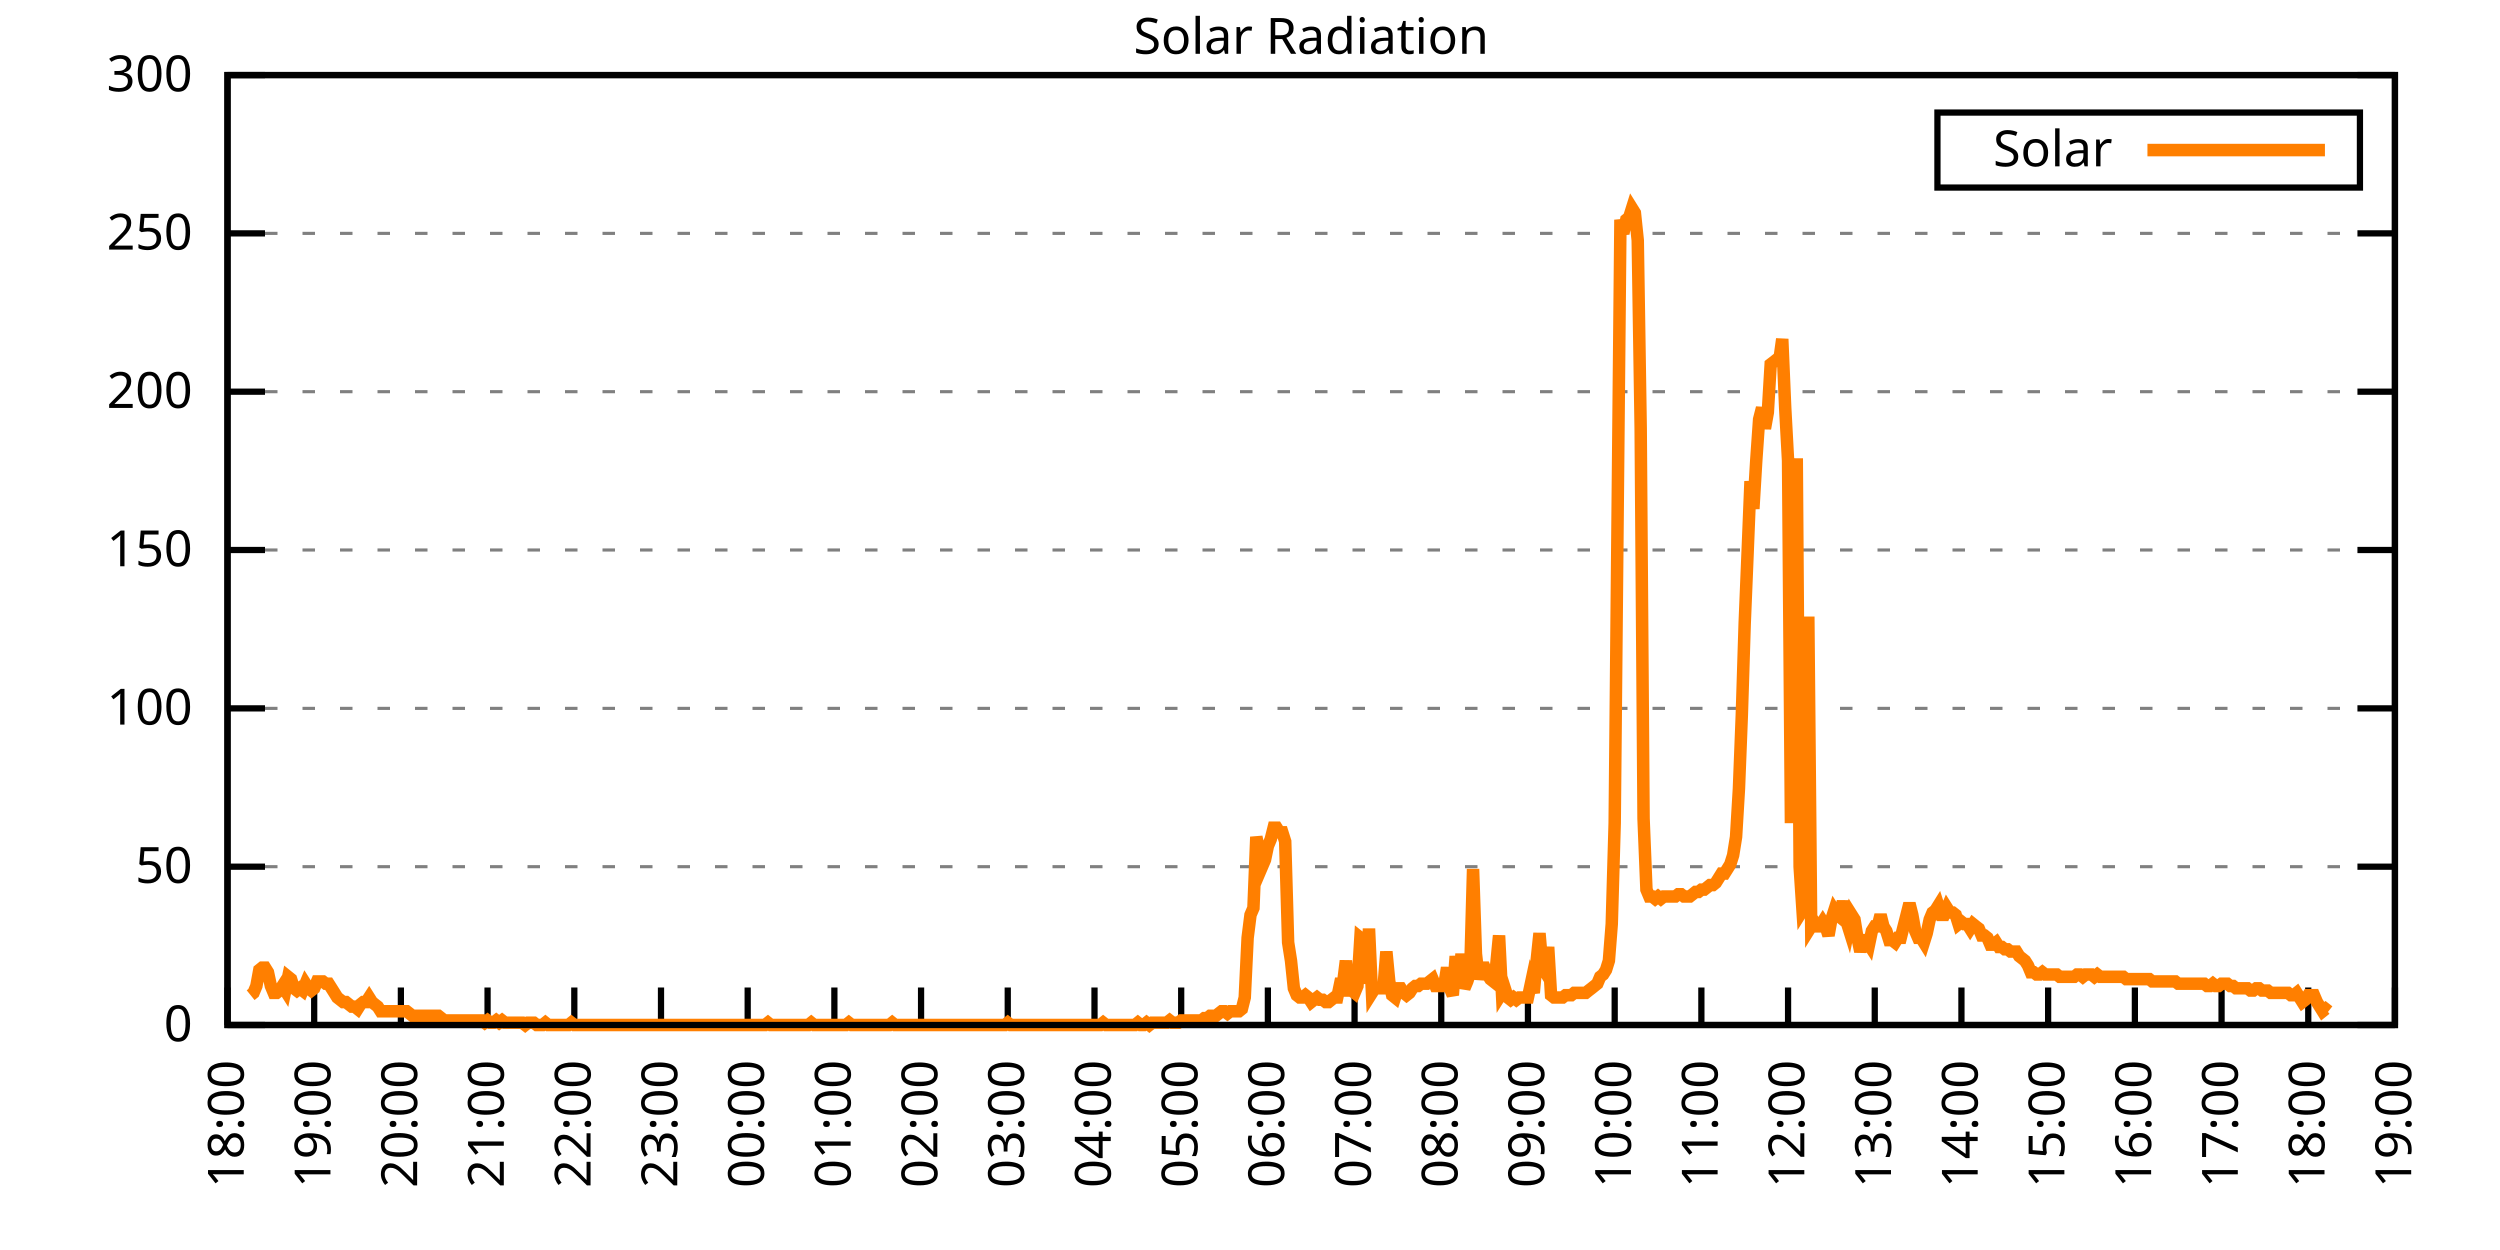
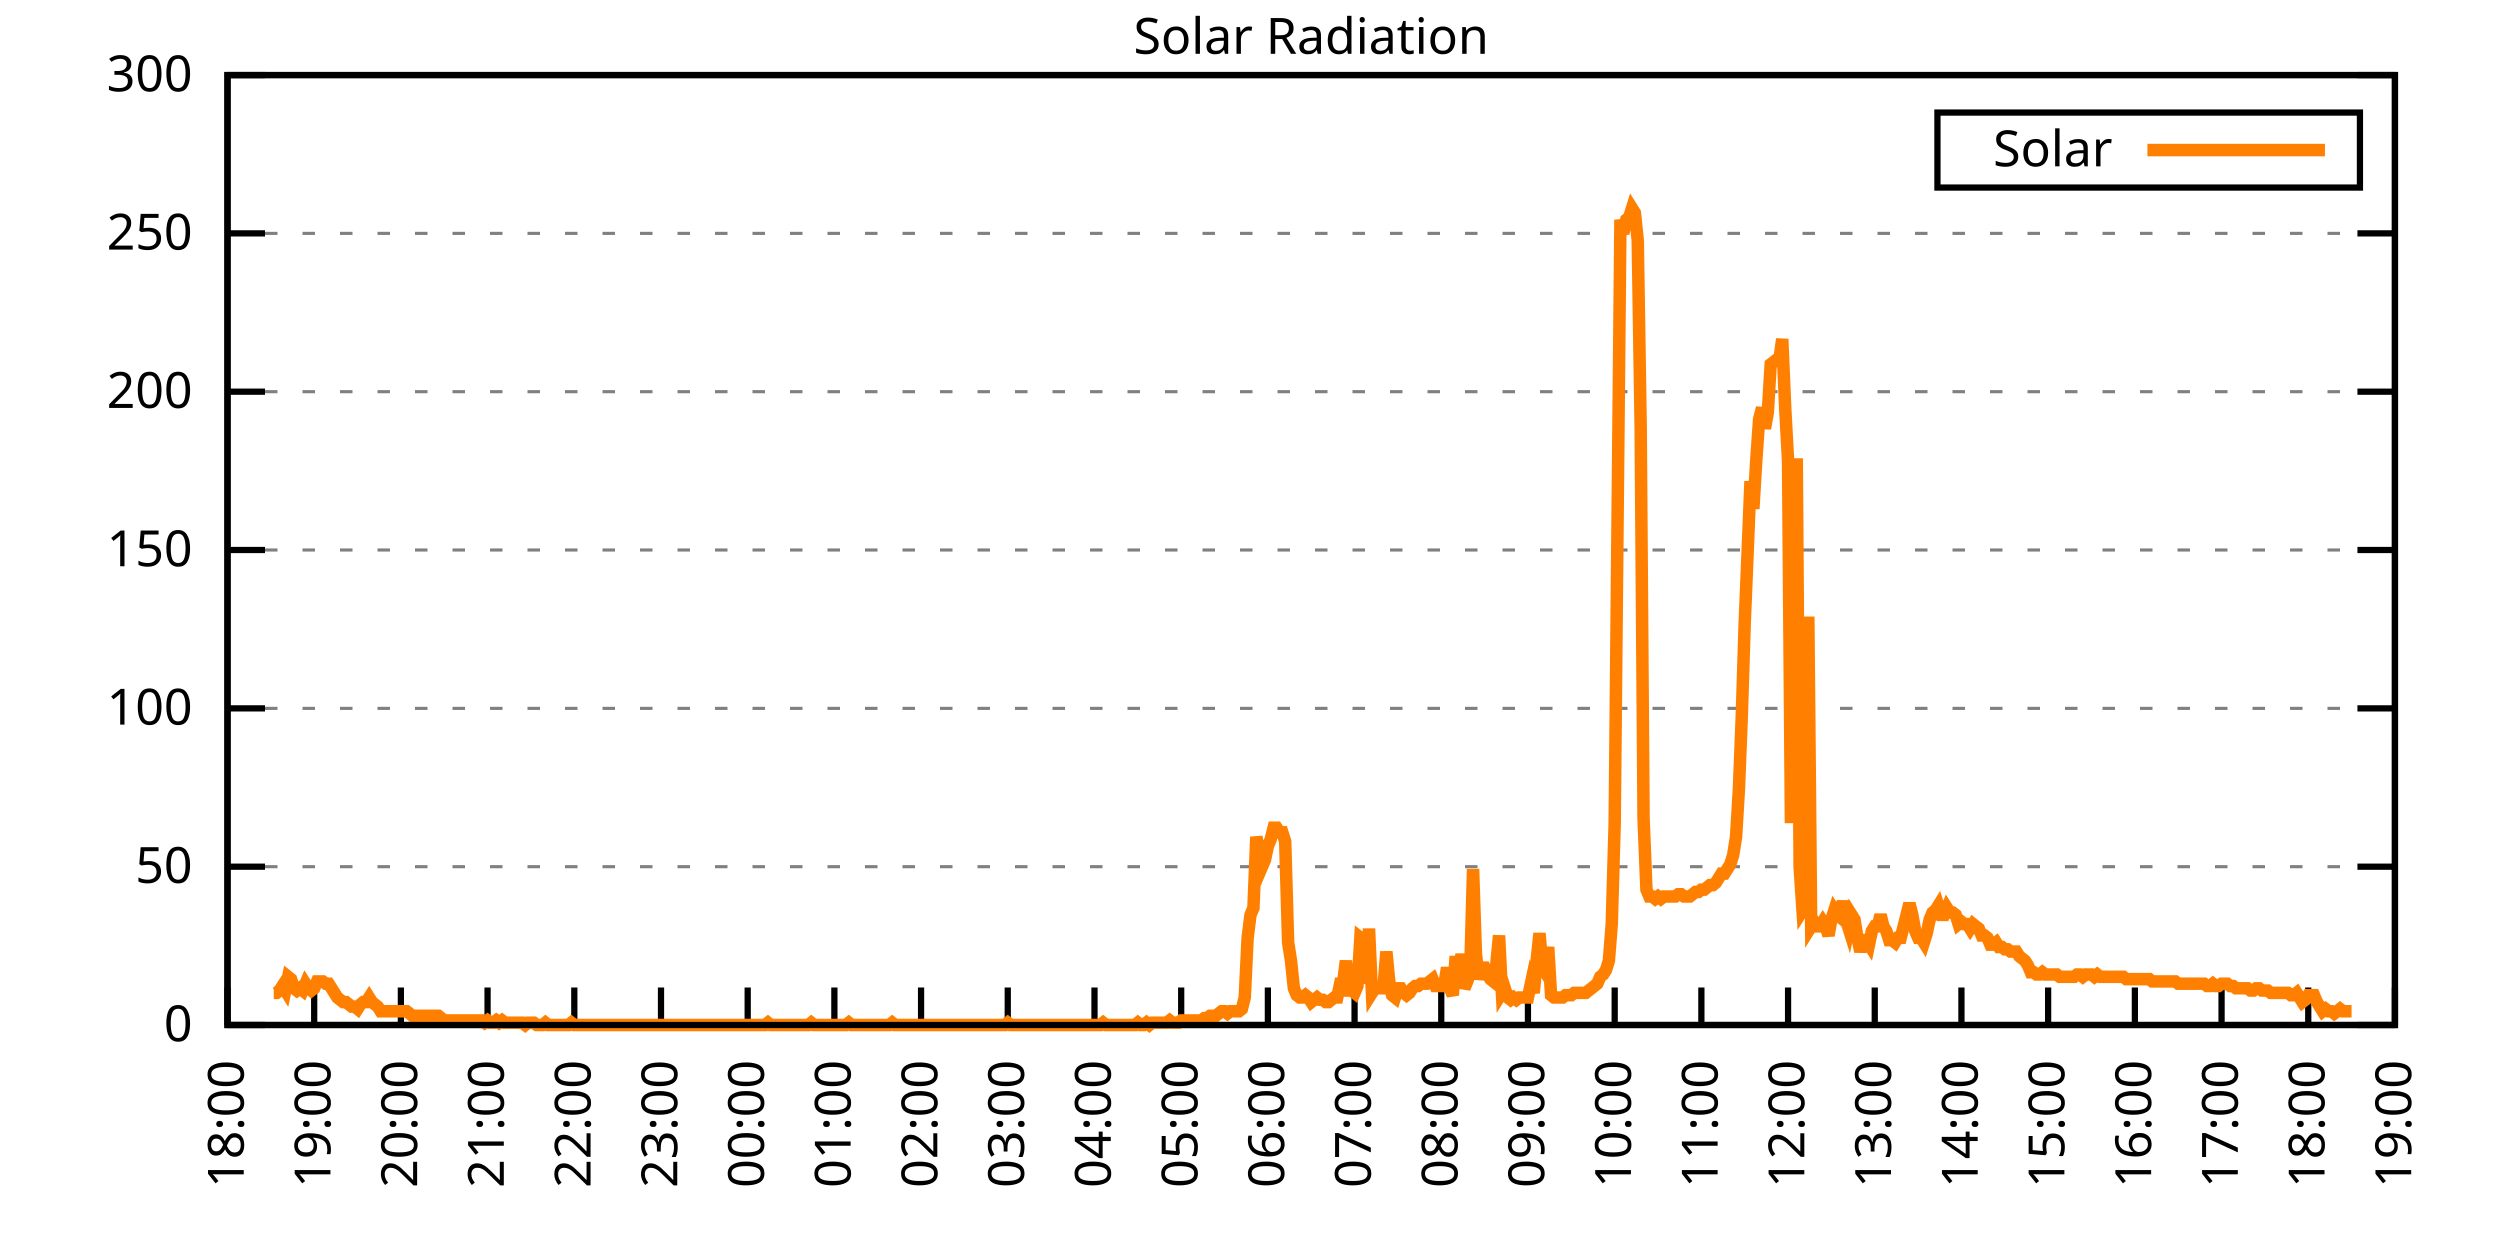
<svg xmlns="http://www.w3.org/2000/svg" xmlns:xlink="http://www.w3.org/1999/xlink" width="400" height="200" viewBox="0 0 400 200">
  <g id="gnuplot_canvas">
    <rect x="0" y="0" width="400" height="200" fill="none" />
    <defs>
      <circle id="gpDot" r="0.5" stroke-width="0.5" stroke="currentColor" />
      <path id="gpPt0" stroke-width="0.333" stroke="currentColor" d="M-1,0 h2 M0,-1 v2" />
      <path id="gpPt1" stroke-width="0.333" stroke="currentColor" d="M-1,-1 L1,1 M1,-1 L-1,1" />
      <path id="gpPt2" stroke-width="0.333" stroke="currentColor" d="M-1,0 L1,0 M0,-1 L0,1 M-1,-1 L1,1 M-1,1 L1,-1" />
      <rect id="gpPt3" stroke-width="0.333" stroke="currentColor" x="-1" y="-1" width="2" height="2" />
      <rect id="gpPt4" stroke-width="0.333" stroke="currentColor" fill="currentColor" x="-1" y="-1" width="2" height="2" />
      <circle id="gpPt5" stroke-width="0.333" stroke="currentColor" cx="0" cy="0" r="1" />
      <use xlink:href="#gpPt5" id="gpPt6" fill="currentColor" stroke="none" />
      <path id="gpPt7" stroke-width="0.333" stroke="currentColor" d="M0,-1.33 L-1.33,0.67 L1.33,0.67 z" />
      <use xlink:href="#gpPt7" id="gpPt8" fill="currentColor" stroke="none" />
      <use xlink:href="#gpPt7" id="gpPt9" stroke="currentColor" transform="rotate(180)" />
      <use xlink:href="#gpPt9" id="gpPt10" fill="currentColor" stroke="none" />
      <use xlink:href="#gpPt3" id="gpPt11" stroke="currentColor" transform="rotate(45)" />
      <use xlink:href="#gpPt11" id="gpPt12" fill="currentColor" stroke="none" />
      <path id="gpPt13" stroke-width="0.333" stroke="currentColor" d="M0,1.330 L1.265,0.411 L0.782,-1.067 L-0.782,-1.076 L-1.265,0.411 z" />
      <use xlink:href="#gpPt13" id="gpPt14" fill="currentColor" stroke="none" />
      <filter id="textbox" filterUnits="objectBoundingBox" x="0" y="0" height="1" width="1">
        <feFlood flood-color="white" flood-opacity="1" result="bgnd" />
        <feComposite in="SourceGraphic" in2="bgnd" operator="atop" />
      </filter>
      <filter id="greybox" filterUnits="objectBoundingBox" x="0" y="0" height="1" width="1">
        <feFlood flood-color="lightgrey" flood-opacity="1" result="grey" />
        <feComposite in="SourceGraphic" in2="grey" operator="atop" />
      </filter>
    </defs>
    <g fill="none" color="white" stroke="currentColor" stroke-width="1.00" stroke-linecap="butt" stroke-linejoin="miter">
</g>
    <g fill="none" color="black" stroke="currentColor" stroke-width="1.00" stroke-linecap="butt" stroke-linejoin="miter">
      <g stroke="none" shape-rendering="crispEdges">
        <polygon fill="rgb(255, 255, 255)" points="36.40,164.00 383.18,164.00 383.18,12.02 36.40,12.02 " />
      </g>
    </g>
    <g fill="none" color="black" stroke="currentColor" stroke-width="1.00" stroke-linecap="butt" stroke-linejoin="miter">
</g>
    <g fill="none" color="black" stroke="black" stroke-width="0.50" stroke-linecap="butt" stroke-linejoin="miter">
</g>
    <g fill="none" color="gray" stroke="currentColor" stroke-width="0.50" stroke-linecap="butt" stroke-linejoin="miter">
      <path stroke="gray" stroke-dasharray="2,4" class="gridline" d="M36.40,164.00 L383.19,164.00  " />
    </g>
    <g fill="none" color="gray" stroke="gray" stroke-width="1.00" stroke-linecap="butt" stroke-linejoin="miter">
</g>
    <g fill="none" color="black" stroke="currentColor" stroke-width="1.00" stroke-linecap="butt" stroke-linejoin="miter">
      <path stroke="black" d="M36.40,164.00 L42.40,164.00 M383.19,164.00 L377.19,164.00  " />
      <g transform="translate(30.80,166.60)" stroke="none" fill="black" font-family="Sans" font-size="8.00" text-anchor="end">
        <text>
          <tspan font-family="Sans"> 0</tspan>
        </text>
      </g>
    </g>
    <g fill="none" color="black" stroke="currentColor" stroke-width="1.00" stroke-linecap="butt" stroke-linejoin="miter">
</g>
    <g fill="none" color="black" stroke="black" stroke-width="0.50" stroke-linecap="butt" stroke-linejoin="miter">
</g>
    <g fill="none" color="gray" stroke="currentColor" stroke-width="0.50" stroke-linecap="butt" stroke-linejoin="miter">
      <path stroke="gray" stroke-dasharray="2,4" class="gridline" d="M36.40,138.67 L383.19,138.67  " />
    </g>
    <g fill="none" color="gray" stroke="gray" stroke-width="1.00" stroke-linecap="butt" stroke-linejoin="miter">
</g>
    <g fill="none" color="black" stroke="currentColor" stroke-width="1.00" stroke-linecap="butt" stroke-linejoin="miter">
      <path stroke="black" d="M36.40,138.67 L42.40,138.67 M383.19,138.67 L377.19,138.67  " />
      <g transform="translate(30.80,141.27)" stroke="none" fill="black" font-family="Sans" font-size="8.00" text-anchor="end">
        <text>
          <tspan font-family="Sans"> 50</tspan>
        </text>
      </g>
    </g>
    <g fill="none" color="black" stroke="currentColor" stroke-width="1.00" stroke-linecap="butt" stroke-linejoin="miter">
</g>
    <g fill="none" color="black" stroke="black" stroke-width="0.50" stroke-linecap="butt" stroke-linejoin="miter">
</g>
    <g fill="none" color="gray" stroke="currentColor" stroke-width="0.50" stroke-linecap="butt" stroke-linejoin="miter">
      <path stroke="gray" stroke-dasharray="2,4" class="gridline" d="M36.40,113.34 L383.19,113.34  " />
    </g>
    <g fill="none" color="gray" stroke="gray" stroke-width="1.00" stroke-linecap="butt" stroke-linejoin="miter">
</g>
    <g fill="none" color="black" stroke="currentColor" stroke-width="1.00" stroke-linecap="butt" stroke-linejoin="miter">
      <path stroke="black" d="M36.40,113.34 L42.40,113.34 M383.19,113.34 L377.19,113.34  " />
      <g transform="translate(30.80,115.94)" stroke="none" fill="black" font-family="Sans" font-size="8.00" text-anchor="end">
        <text>
          <tspan font-family="Sans"> 100</tspan>
        </text>
      </g>
    </g>
    <g fill="none" color="black" stroke="currentColor" stroke-width="1.00" stroke-linecap="butt" stroke-linejoin="miter">
</g>
    <g fill="none" color="black" stroke="black" stroke-width="0.50" stroke-linecap="butt" stroke-linejoin="miter">
</g>
    <g fill="none" color="gray" stroke="currentColor" stroke-width="0.50" stroke-linecap="butt" stroke-linejoin="miter">
      <path stroke="gray" stroke-dasharray="2,4" class="gridline" d="M36.40,88.00 L383.19,88.00  " />
    </g>
    <g fill="none" color="gray" stroke="gray" stroke-width="1.00" stroke-linecap="butt" stroke-linejoin="miter">
</g>
    <g fill="none" color="black" stroke="currentColor" stroke-width="1.00" stroke-linecap="butt" stroke-linejoin="miter">
      <path stroke="black" d="M36.40,88.00 L42.40,88.00 M383.19,88.00 L377.19,88.00  " />
      <g transform="translate(30.80,90.60)" stroke="none" fill="black" font-family="Sans" font-size="8.00" text-anchor="end">
        <text>
          <tspan font-family="Sans"> 150</tspan>
        </text>
      </g>
    </g>
    <g fill="none" color="black" stroke="currentColor" stroke-width="1.00" stroke-linecap="butt" stroke-linejoin="miter">
</g>
    <g fill="none" color="black" stroke="black" stroke-width="0.50" stroke-linecap="butt" stroke-linejoin="miter">
</g>
    <g fill="none" color="gray" stroke="currentColor" stroke-width="0.50" stroke-linecap="butt" stroke-linejoin="miter">
      <path stroke="gray" stroke-dasharray="2,4" class="gridline" d="M36.40,62.67 L383.19,62.67  " />
    </g>
    <g fill="none" color="gray" stroke="gray" stroke-width="1.00" stroke-linecap="butt" stroke-linejoin="miter">
</g>
    <g fill="none" color="black" stroke="currentColor" stroke-width="1.00" stroke-linecap="butt" stroke-linejoin="miter">
      <path stroke="black" d="M36.40,62.67 L42.40,62.67 M383.19,62.67 L377.19,62.67  " />
      <g transform="translate(30.80,65.27)" stroke="none" fill="black" font-family="Sans" font-size="8.00" text-anchor="end">
        <text>
          <tspan font-family="Sans"> 200</tspan>
        </text>
      </g>
    </g>
    <g fill="none" color="black" stroke="currentColor" stroke-width="1.00" stroke-linecap="butt" stroke-linejoin="miter">
</g>
    <g fill="none" color="black" stroke="black" stroke-width="0.50" stroke-linecap="butt" stroke-linejoin="miter">
</g>
    <g fill="none" color="gray" stroke="currentColor" stroke-width="0.50" stroke-linecap="butt" stroke-linejoin="miter">
      <path stroke="gray" stroke-dasharray="2,4" class="gridline" d="M36.40,37.34 L383.19,37.34  " />
    </g>
    <g fill="none" color="gray" stroke="gray" stroke-width="1.00" stroke-linecap="butt" stroke-linejoin="miter">
</g>
    <g fill="none" color="black" stroke="currentColor" stroke-width="1.00" stroke-linecap="butt" stroke-linejoin="miter">
      <path stroke="black" d="M36.40,37.34 L42.40,37.34 M383.19,37.34 L377.19,37.34  " />
      <g transform="translate(30.80,39.94)" stroke="none" fill="black" font-family="Sans" font-size="8.00" text-anchor="end">
        <text>
          <tspan font-family="Sans"> 250</tspan>
        </text>
      </g>
    </g>
    <g fill="none" color="black" stroke="currentColor" stroke-width="1.00" stroke-linecap="butt" stroke-linejoin="miter">
</g>
    <g fill="none" color="black" stroke="black" stroke-width="0.50" stroke-linecap="butt" stroke-linejoin="miter">
</g>
    <g fill="none" color="gray" stroke="currentColor" stroke-width="0.50" stroke-linecap="butt" stroke-linejoin="miter">
      <path stroke="gray" stroke-dasharray="2,4" class="gridline" d="M36.40,12.01 L383.19,12.01  " />
    </g>
    <g fill="none" color="gray" stroke="gray" stroke-width="1.00" stroke-linecap="butt" stroke-linejoin="miter">
</g>
    <g fill="none" color="black" stroke="currentColor" stroke-width="1.00" stroke-linecap="butt" stroke-linejoin="miter">
      <path stroke="black" d="M36.40,12.01 L42.40,12.01 M383.19,12.01 L377.19,12.01  " />
      <g transform="translate(30.80,14.61)" stroke="none" fill="black" font-family="Sans" font-size="8.00" text-anchor="end">
        <text>
          <tspan font-family="Sans"> 300</tspan>
        </text>
      </g>
    </g>
    <g fill="none" color="black" stroke="currentColor" stroke-width="1.00" stroke-linecap="butt" stroke-linejoin="miter">
      <path stroke="black" d="M36.40,164.00 L36.40,158.00  " />
      <g transform="translate(39.00,169.60) rotate(270.00)" stroke="none" fill="black" font-family="Sans" font-size="8.00" text-anchor="end">
        <text>
          <tspan font-family="Sans">18:00</tspan>
        </text>
      </g>
    </g>
    <g fill="none" color="black" stroke="currentColor" stroke-width="1.00" stroke-linecap="butt" stroke-linejoin="miter">
      <path stroke="black" d="M50.27,164.00 L50.27,158.00  " />
      <g transform="translate(52.87,169.60) rotate(270.00)" stroke="none" fill="black" font-family="Sans" font-size="8.00" text-anchor="end">
        <text>
          <tspan font-family="Sans">19:00</tspan>
        </text>
      </g>
    </g>
    <g fill="none" color="black" stroke="currentColor" stroke-width="1.00" stroke-linecap="butt" stroke-linejoin="miter">
      <path stroke="black" d="M64.14,164.00 L64.14,158.00  " />
      <g transform="translate(66.74,169.60) rotate(270.00)" stroke="none" fill="black" font-family="Sans" font-size="8.00" text-anchor="end">
        <text>
          <tspan font-family="Sans">20:00</tspan>
        </text>
      </g>
    </g>
    <g fill="none" color="black" stroke="currentColor" stroke-width="1.00" stroke-linecap="butt" stroke-linejoin="miter">
      <path stroke="black" d="M78.01,164.00 L78.01,158.00  " />
      <g transform="translate(80.61,169.60) rotate(270.00)" stroke="none" fill="black" font-family="Sans" font-size="8.00" text-anchor="end">
        <text>
          <tspan font-family="Sans">21:00</tspan>
        </text>
      </g>
    </g>
    <g fill="none" color="black" stroke="currentColor" stroke-width="1.00" stroke-linecap="butt" stroke-linejoin="miter">
      <path stroke="black" d="M91.89,164.00 L91.89,158.00  " />
      <g transform="translate(94.49,169.60) rotate(270.00)" stroke="none" fill="black" font-family="Sans" font-size="8.00" text-anchor="end">
        <text>
          <tspan font-family="Sans">22:00</tspan>
        </text>
      </g>
    </g>
    <g fill="none" color="black" stroke="currentColor" stroke-width="1.00" stroke-linecap="butt" stroke-linejoin="miter">
      <path stroke="black" d="M105.76,164.00 L105.76,158.00  " />
      <g transform="translate(108.36,169.60) rotate(270.00)" stroke="none" fill="black" font-family="Sans" font-size="8.00" text-anchor="end">
        <text>
          <tspan font-family="Sans">23:00</tspan>
        </text>
      </g>
    </g>
    <g fill="none" color="black" stroke="currentColor" stroke-width="1.00" stroke-linecap="butt" stroke-linejoin="miter">
      <path stroke="black" d="M119.63,164.00 L119.63,158.00  " />
      <g transform="translate(122.23,169.60) rotate(270.00)" stroke="none" fill="black" font-family="Sans" font-size="8.00" text-anchor="end">
        <text>
          <tspan font-family="Sans">00:00</tspan>
        </text>
      </g>
    </g>
    <g fill="none" color="black" stroke="currentColor" stroke-width="1.00" stroke-linecap="butt" stroke-linejoin="miter">
      <path stroke="black" d="M133.50,164.00 L133.50,158.00  " />
      <g transform="translate(136.10,169.60) rotate(270.00)" stroke="none" fill="black" font-family="Sans" font-size="8.00" text-anchor="end">
        <text>
          <tspan font-family="Sans">01:00</tspan>
        </text>
      </g>
    </g>
    <g fill="none" color="black" stroke="currentColor" stroke-width="1.00" stroke-linecap="butt" stroke-linejoin="miter">
      <path stroke="black" d="M147.37,164.00 L147.37,158.00  " />
      <g transform="translate(149.97,169.60) rotate(270.00)" stroke="none" fill="black" font-family="Sans" font-size="8.00" text-anchor="end">
        <text>
          <tspan font-family="Sans">02:00</tspan>
        </text>
      </g>
    </g>
    <g fill="none" color="black" stroke="currentColor" stroke-width="1.00" stroke-linecap="butt" stroke-linejoin="miter">
      <path stroke="black" d="M161.24,164.00 L161.24,158.00  " />
      <g transform="translate(163.84,169.60) rotate(270.00)" stroke="none" fill="black" font-family="Sans" font-size="8.00" text-anchor="end">
        <text>
          <tspan font-family="Sans">03:00</tspan>
        </text>
      </g>
    </g>
    <g fill="none" color="black" stroke="currentColor" stroke-width="1.00" stroke-linecap="butt" stroke-linejoin="miter">
      <path stroke="black" d="M175.12,164.00 L175.12,158.00  " />
      <g transform="translate(177.72,169.60) rotate(270.00)" stroke="none" fill="black" font-family="Sans" font-size="8.00" text-anchor="end">
        <text>
          <tspan font-family="Sans">04:00</tspan>
        </text>
      </g>
    </g>
    <g fill="none" color="black" stroke="currentColor" stroke-width="1.00" stroke-linecap="butt" stroke-linejoin="miter">
      <path stroke="black" d="M188.99,164.00 L188.99,158.00  " />
      <g transform="translate(191.59,169.60) rotate(270.00)" stroke="none" fill="black" font-family="Sans" font-size="8.00" text-anchor="end">
        <text>
          <tspan font-family="Sans">05:00</tspan>
        </text>
      </g>
    </g>
    <g fill="none" color="black" stroke="currentColor" stroke-width="1.00" stroke-linecap="butt" stroke-linejoin="miter">
      <path stroke="black" d="M202.86,164.00 L202.86,158.00  " />
      <g transform="translate(205.46,169.60) rotate(270.00)" stroke="none" fill="black" font-family="Sans" font-size="8.00" text-anchor="end">
        <text>
          <tspan font-family="Sans">06:00</tspan>
        </text>
      </g>
    </g>
    <g fill="none" color="black" stroke="currentColor" stroke-width="1.00" stroke-linecap="butt" stroke-linejoin="miter">
      <path stroke="black" d="M216.73,164.00 L216.73,158.00  " />
      <g transform="translate(219.33,169.60) rotate(270.00)" stroke="none" fill="black" font-family="Sans" font-size="8.00" text-anchor="end">
        <text>
          <tspan font-family="Sans">07:00</tspan>
        </text>
      </g>
    </g>
    <g fill="none" color="black" stroke="currentColor" stroke-width="1.00" stroke-linecap="butt" stroke-linejoin="miter">
      <path stroke="black" d="M230.60,164.00 L230.60,158.00  " />
      <g transform="translate(233.20,169.60) rotate(270.00)" stroke="none" fill="black" font-family="Sans" font-size="8.00" text-anchor="end">
        <text>
          <tspan font-family="Sans">08:00</tspan>
        </text>
      </g>
    </g>
    <g fill="none" color="black" stroke="currentColor" stroke-width="1.00" stroke-linecap="butt" stroke-linejoin="miter">
      <path stroke="black" d="M244.47,164.00 L244.47,158.00  " />
      <g transform="translate(247.07,169.60) rotate(270.00)" stroke="none" fill="black" font-family="Sans" font-size="8.00" text-anchor="end">
        <text>
          <tspan font-family="Sans">09:00</tspan>
        </text>
      </g>
    </g>
    <g fill="none" color="black" stroke="currentColor" stroke-width="1.00" stroke-linecap="butt" stroke-linejoin="miter">
      <path stroke="black" d="M258.35,164.00 L258.35,158.00  " />
      <g transform="translate(260.95,169.60) rotate(270.00)" stroke="none" fill="black" font-family="Sans" font-size="8.00" text-anchor="end">
        <text>
          <tspan font-family="Sans">10:00</tspan>
        </text>
      </g>
    </g>
    <g fill="none" color="black" stroke="currentColor" stroke-width="1.00" stroke-linecap="butt" stroke-linejoin="miter">
      <path stroke="black" d="M272.22,164.00 L272.22,158.00  " />
      <g transform="translate(274.82,169.60) rotate(270.00)" stroke="none" fill="black" font-family="Sans" font-size="8.00" text-anchor="end">
        <text>
          <tspan font-family="Sans">11:00</tspan>
        </text>
      </g>
    </g>
    <g fill="none" color="black" stroke="currentColor" stroke-width="1.00" stroke-linecap="butt" stroke-linejoin="miter">
      <path stroke="black" d="M286.09,164.00 L286.09,158.00  " />
      <g transform="translate(288.69,169.60) rotate(270.00)" stroke="none" fill="black" font-family="Sans" font-size="8.00" text-anchor="end">
        <text>
          <tspan font-family="Sans">12:00</tspan>
        </text>
      </g>
    </g>
    <g fill="none" color="black" stroke="currentColor" stroke-width="1.00" stroke-linecap="butt" stroke-linejoin="miter">
      <path stroke="black" d="M299.96,164.00 L299.96,158.00  " />
      <g transform="translate(302.56,169.60) rotate(270.00)" stroke="none" fill="black" font-family="Sans" font-size="8.00" text-anchor="end">
        <text>
          <tspan font-family="Sans">13:00</tspan>
        </text>
      </g>
    </g>
    <g fill="none" color="black" stroke="currentColor" stroke-width="1.00" stroke-linecap="butt" stroke-linejoin="miter">
      <path stroke="black" d="M313.83,164.00 L313.83,158.00  " />
      <g transform="translate(316.43,169.60) rotate(270.00)" stroke="none" fill="black" font-family="Sans" font-size="8.00" text-anchor="end">
        <text>
          <tspan font-family="Sans">14:00</tspan>
        </text>
      </g>
    </g>
    <g fill="none" color="black" stroke="currentColor" stroke-width="1.00" stroke-linecap="butt" stroke-linejoin="miter">
      <path stroke="black" d="M327.70,164.00 L327.70,158.00  " />
      <g transform="translate(330.30,169.60) rotate(270.00)" stroke="none" fill="black" font-family="Sans" font-size="8.00" text-anchor="end">
        <text>
          <tspan font-family="Sans">15:00</tspan>
        </text>
      </g>
    </g>
    <g fill="none" color="black" stroke="currentColor" stroke-width="1.00" stroke-linecap="butt" stroke-linejoin="miter">
      <path stroke="black" d="M341.58,164.00 L341.58,158.00  " />
      <g transform="translate(344.18,169.60) rotate(270.00)" stroke="none" fill="black" font-family="Sans" font-size="8.00" text-anchor="end">
        <text>
          <tspan font-family="Sans">16:00</tspan>
        </text>
      </g>
    </g>
    <g fill="none" color="black" stroke="currentColor" stroke-width="1.00" stroke-linecap="butt" stroke-linejoin="miter">
      <path stroke="black" d="M355.45,164.00 L355.45,158.00  " />
      <g transform="translate(358.05,169.60) rotate(270.00)" stroke="none" fill="black" font-family="Sans" font-size="8.00" text-anchor="end">
        <text>
          <tspan font-family="Sans">17:00</tspan>
        </text>
      </g>
    </g>
    <g fill="none" color="black" stroke="currentColor" stroke-width="1.00" stroke-linecap="butt" stroke-linejoin="miter">
      <path stroke="black" d="M369.32,164.00 L369.32,158.00  " />
      <g transform="translate(371.92,169.60) rotate(270.00)" stroke="none" fill="black" font-family="Sans" font-size="8.00" text-anchor="end">
        <text>
          <tspan font-family="Sans">18:00</tspan>
        </text>
      </g>
    </g>
    <g fill="none" color="black" stroke="currentColor" stroke-width="1.00" stroke-linecap="butt" stroke-linejoin="miter">
      <path stroke="black" d="M383.19,164.00 L383.19,158.00  " />
      <g transform="translate(385.79,169.60) rotate(270.00)" stroke="none" fill="black" font-family="Sans" font-size="8.00" text-anchor="end">
        <text>
          <tspan font-family="Sans">19:00</tspan>
        </text>
      </g>
    </g>
    <g fill="none" color="black" stroke="currentColor" stroke-width="1.00" stroke-linecap="butt" stroke-linejoin="miter">
</g>
    <g fill="none" color="black" stroke="currentColor" stroke-width="1.00" stroke-linecap="butt" stroke-linejoin="miter">
      <path stroke="black" d="M36.40,12.01 L36.40,164.00 L383.19,164.00 L383.19,12.01 L36.40,12.01 Z  " />
    </g>
    <g fill="none" color="black" stroke="currentColor" stroke-width="1.00" stroke-linecap="butt" stroke-linejoin="miter">
</g>
    <g fill="none" color="black" stroke="currentColor" stroke-width="1.00" stroke-linecap="butt" stroke-linejoin="miter">
      <path stroke="black" d="M309.99,30.01 L309.99,18.01 L377.59,18.01 L377.59,30.01 L309.99,30.01 Z  " />
    </g>
    <g id="Solar_Radiation_plot_1">
      <g fill="none" color="white" stroke="black" stroke-width="2.00" stroke-linecap="butt" stroke-linejoin="miter">
</g>
      <g fill="none" color="black" stroke="currentColor" stroke-width="2.00" stroke-linecap="butt" stroke-linejoin="miter">
        <g transform="translate(337.99,26.61)" stroke="none" fill="black" font-family="Sans" font-size="8.00" text-anchor="end">
          <text>
            <tspan font-family="Sans">Solar</tspan>
          </text>
        </g>
      </g>
      <g fill="none" color="black" stroke="currentColor" stroke-width="2.00" stroke-linecap="butt" stroke-linejoin="miter">
-         <path stroke="rgb(255, 127,   0)" d="M343.59,24.01 L371.99,24.01 M40.10,159.23 L40.56,158.86 L41.02,157.76 L41.49,155.19 L41.95,154.82 L42.41,154.82   L42.87,155.56 L43.34,157.76 L43.80,158.86 L44.26,158.86 L44.72,158.49 L45.19,157.76 L45.65,158.49 L46.11,156.29   L46.57,156.66 L47.03,158.13 L47.50,158.49 L47.96,158.13 L48.42,158.49 L48.88,157.39 L49.35,158.13 L49.81,158.49   L50.27,158.13 L50.73,157.03 L51.20,157.03 L51.66,157.03 L52.12,157.39 L52.58,157.39 L53.05,158.13 L53.51,158.86   L53.97,159.60 L54.43,159.96 L54.90,160.33 L55.36,160.33 L55.82,160.70 L56.28,161.06 L56.75,161.06 L57.21,161.43   L57.67,160.70 L58.13,160.33 L58.59,160.33 L59.06,159.60 L59.52,160.33 L59.98,160.70 L60.44,161.06 L60.91,161.80   L61.37,161.80 L61.83,161.80 L62.29,161.80 L62.76,161.80 L63.22,161.80 L63.68,161.80 L64.14,161.80 L64.61,161.80   L65.07,161.80 L65.53,162.16 L65.99,162.53 L66.46,162.53 L66.92,162.53 L67.38,162.53 L67.84,162.53 L68.30,162.53   L68.77,162.53 L69.23,162.53 L69.69,162.53 L70.15,162.53 L70.62,162.90 L71.08,163.27 L71.54,163.27 L72.00,163.27   L72.47,163.27 L72.93,163.27 L73.39,163.27 L73.85,163.27 L74.32,163.27 L74.78,163.27 L75.24,163.27 L75.70,163.27   L76.17,163.27 L76.63,163.27 L77.09,163.27 L77.55,163.63 L78.01,163.27 L78.48,163.63 L78.94,163.63 L79.40,163.27   L79.86,163.63 L80.33,163.27 L80.79,163.63 L81.25,163.63 L81.71,163.63 L82.18,163.63 L82.64,163.63 L83.10,163.63   L83.56,163.63 L84.03,164.00 L84.49,163.63 L84.95,163.63 L85.41,163.63 L85.88,164.00 L86.34,164.00 L86.80,164.00   L87.26,163.63 L87.72,164.00 L88.19,164.00 L88.65,164.00 L89.11,164.00 L89.57,164.00 L90.04,164.00 L90.50,164.00   L90.96,164.00 L91.42,163.63 L91.89,164.00 L92.35,164.00 L92.81,164.00 L93.27,164.00 L93.74,164.00 L94.20,164.00   L94.66,164.00 L95.12,164.00 L95.59,164.00 L96.05,164.00 L96.51,164.00 L96.97,164.00 L97.44,164.00 L97.90,164.00   L98.36,164.00 L98.82,164.00 L99.28,164.00 L99.75,164.00 L100.21,164.00 L100.67,164.00 L101.13,164.00 L101.60,164.00   L102.06,164.00 L102.52,164.00 L102.98,164.00 L103.45,164.00 L103.91,164.00 L104.37,164.00 L104.83,164.00 L105.30,164.00   L105.76,164.00 L106.22,164.00 L106.68,164.00 L107.15,164.00 L107.61,164.00 L108.07,164.00 L108.53,164.00 L108.99,164.00   L109.46,164.00 L109.92,164.00 L110.38,164.00 L110.84,164.00 L111.31,164.00 L111.77,164.00 L112.23,164.00 L112.69,164.00   L113.16,164.00 L113.62,164.00 L114.08,164.00 L114.54,164.00 L115.01,164.00 L115.47,164.00 L115.93,164.00 L116.39,164.00   L116.86,164.00 L117.32,164.00 L117.78,164.00 L118.24,164.00 L118.70,164.00 L119.17,164.00 L119.63,164.00 L120.09,164.00   L120.55,164.00 L121.02,164.00 L121.48,164.00 L121.94,164.00 L122.40,164.00 L122.87,163.63 L123.33,164.00 L123.79,164.00   L124.25,164.00 L124.72,164.00 L125.18,164.00 L125.64,164.00 L126.10,164.00 L126.57,164.00 L127.03,164.00 L127.49,164.00   L127.95,164.00 L128.41,164.00 L128.88,164.00 L129.34,164.00 L129.80,163.63 L130.26,164.00 L130.73,164.00 L131.19,164.00   L131.65,164.00 L132.11,164.00 L132.58,164.00 L133.04,164.00 L133.50,164.00 L133.96,164.00 L134.43,164.00 L134.89,164.00   L135.35,164.00 L135.81,163.63 L136.28,164.00 L136.74,164.00 L137.20,164.00 L137.66,164.00 L138.13,164.00 L138.59,164.00   L139.05,164.00 L139.51,164.00 L139.97,164.00 L140.44,164.00 L140.90,164.00 L141.36,164.00 L141.82,164.00 L142.29,164.00   L142.75,163.63 L143.21,164.00 L143.67,164.00 L144.14,164.00 L144.60,164.00 L145.06,164.00 L145.52,164.00 L145.99,164.00   L146.45,164.00 L146.91,164.00 L147.37,164.00 L147.84,164.00 L148.30,164.00 L148.76,164.00 L149.22,164.00 L149.68,164.00   L150.15,164.00 L150.61,164.00 L151.07,164.00 L151.53,164.00 L152.00,164.00 L152.46,164.00 L152.92,164.00 L153.38,164.00   L153.85,164.00 L154.31,164.00 L154.77,164.00 L155.23,164.00 L155.70,164.00 L156.16,164.00 L156.62,164.00 L157.08,164.00   L157.55,164.00 L158.01,164.00 L158.47,164.00 L158.93,164.00 L159.39,164.00 L159.86,164.00 L160.32,164.00 L160.78,164.00   L161.24,163.63 L161.71,164.00 L162.17,164.00 L162.63,164.00 L163.09,164.00 L163.56,164.00 L164.02,164.00 L164.48,164.00   L164.94,164.00 L165.41,164.00 L165.87,164.00 L166.33,164.00 L166.79,164.00 L167.26,164.00 L167.72,164.00 L168.18,164.00   L168.64,164.00 L169.10,164.00 L169.57,164.00 L170.03,164.00 L170.49,164.00 L170.95,164.00 L171.42,164.00 L171.88,164.00   L172.34,164.00 L172.80,164.00 L173.27,164.00 L173.73,164.00 L174.19,164.00 L174.65,164.00 L175.12,164.00 L175.58,164.00   L176.04,164.00 L176.50,163.63 L176.97,164.00 L177.43,164.00 L177.89,164.00 L178.35,164.00 L178.82,164.00 L179.28,164.00   L179.74,164.00 L180.20,164.00 L180.66,164.00 L181.13,164.00 L181.59,164.00 L182.05,163.63 L182.51,164.00 L182.98,164.00   L183.44,163.63 L183.90,164.00 L184.36,163.63 L184.83,163.63 L185.29,163.63 L185.75,163.63 L186.21,163.63 L186.68,163.63   L187.14,163.27 L187.60,163.63 L188.06,163.63 L188.53,163.63 L188.99,163.27 L189.45,163.27 L189.91,163.27 L190.37,163.27   L190.84,163.27 L191.30,163.27 L191.76,163.27 L192.22,163.27 L192.69,162.90 L193.15,162.90 L193.61,162.53 L194.07,162.53   L194.54,162.53 L195.00,162.16 L195.46,161.80 L195.92,161.80 L196.39,162.16 L196.85,161.80 L197.31,161.80 L197.77,161.80   L198.24,161.80 L198.70,161.43 L199.16,159.60 L199.62,150.05 L200.08,146.38 L200.55,145.28 L201.01,133.90 L201.47,136.10   L201.93,138.67 L202.40,137.57 L202.86,135.37 L203.32,134.27 L203.78,132.43 L204.25,132.43 L204.71,133.17 L205.17,133.17   L205.63,134.63 L206.10,150.79 L206.56,153.72 L207.02,158.13 L207.48,159.23 L207.95,159.60 L208.41,159.60 L208.87,159.23   L209.33,159.60 L209.80,160.33 L210.26,159.96 L210.72,159.60 L211.18,159.96 L211.64,159.96 L212.11,160.33 L212.57,160.33   L213.03,159.96 L213.49,159.60 L213.96,159.60 L214.42,157.39 L214.88,157.39 L215.34,153.72 L215.81,158.49 L216.27,158.49   L216.73,158.86 L217.19,157.76 L217.66,150.05 L218.12,150.42 L218.58,157.39 L219.04,148.58 L219.51,158.86 L219.97,158.13   L220.43,158.13 L220.89,158.13 L221.35,158.13 L221.82,152.25 L222.28,157.03 L222.74,159.23 L223.20,159.60 L223.67,158.13   L224.13,158.13 L224.59,158.86 L225.05,159.23 L225.52,158.86 L225.98,158.13 L226.44,157.76 L226.90,157.76 L227.37,157.39   L227.83,157.39 L228.29,157.39 L228.75,157.03 L229.22,156.66 L229.68,157.76 L230.14,157.76 L230.60,157.76 L231.06,157.76   L231.53,154.82 L231.99,158.13 L232.45,159.23 L232.91,152.99 L233.38,158.13 L233.84,152.62 L234.30,158.13 L234.76,157.03   L235.23,155.56 L235.69,139.04 L236.15,152.62 L236.61,156.66 L237.08,154.82 L237.54,154.82 L238.00,155.92 L238.46,156.66   L238.93,157.03 L239.39,154.46 L239.85,149.68 L240.31,158.86 L240.77,158.13 L241.24,159.60 L241.70,159.96 L242.16,159.60   L242.62,159.96 L243.09,159.60 L243.55,159.60 L244.01,159.60 L244.47,159.60 L244.94,157.39 L245.40,158.86 L245.86,153.72   L246.32,149.32 L246.79,154.82 L247.25,155.56 L247.71,151.52 L248.17,159.23 L248.64,159.60 L249.10,159.60 L249.56,159.60   L250.02,159.60 L250.49,159.23 L250.95,159.23 L251.41,159.23 L251.87,158.86 L252.33,158.86 L252.80,158.86 L253.26,158.86   L253.72,158.86 L254.18,158.49 L254.65,158.13 L255.11,157.76 L255.57,157.39 L256.03,156.29 L256.50,155.92 L256.96,155.19   L257.42,153.72 L257.88,147.85 L258.35,131.70 L258.81,83.24 L259.27,35.16 L259.73,37.36 L260.20,35.16 L260.66,34.79   L261.12,33.32 L261.58,34.06 L262.04,38.46 L262.51,68.56 L262.97,130.96 L263.43,142.34 L263.89,143.44 L264.36,143.44   L264.82,143.81 L265.28,143.44 L265.74,143.81 L266.21,143.44 L266.67,143.44 L267.13,143.44 L267.59,143.44 L268.06,143.44   L268.52,143.08 L268.98,143.08 L269.44,143.44 L269.91,143.44 L270.37,143.44 L270.83,143.08 L271.29,142.71 L271.75,142.71   L272.22,142.34 L272.68,142.34 L273.14,141.98 L273.60,141.61 L274.07,141.61 L274.53,141.24 L274.99,140.51 L275.45,139.77   L275.92,139.77 L276.38,139.04 L276.84,138.30 L277.30,136.84 L277.77,133.90 L278.23,126.19 L278.69,114.44 L279.15,99.76   L279.62,88.38 L280.08,77.00 L280.54,81.41 L281.00,73.70 L281.46,67.09 L281.93,65.26 L282.39,68.56 L282.85,65.99   L283.31,58.28 L283.78,57.92 L284.24,57.55 L284.70,57.55 L285.16,54.24 L285.63,65.26 L286.09,73.70 L286.55,131.70   L287.01,102.70 L287.48,73.33 L287.94,138.67 L288.40,145.65 L288.86,144.91 L289.33,98.66 L289.79,148.22 L290.25,147.48   L290.71,148.22 L291.18,148.22 L291.64,147.48 L292.10,148.22 L292.56,149.68 L293.02,147.11 L293.49,145.65 L293.95,146.38   L294.41,146.75 L294.87,144.18 L295.34,147.11 L295.80,148.58 L296.26,146.38 L296.72,147.11 L297.19,150.05 L297.65,152.25   L298.11,150.42 L298.57,150.42 L299.04,151.15 L299.50,148.95 L299.96,148.22 L300.42,148.22 L300.89,146.38 L301.35,148.22   L301.81,148.95 L302.27,150.42 L302.73,150.42 L303.20,150.79 L303.66,150.05 L304.12,150.05 L304.58,148.22 L305.05,146.38   L305.51,144.55 L305.97,146.38 L306.43,148.95 L306.90,150.05 L307.36,150.05 L307.82,150.79 L308.28,149.32 L308.75,147.11   L309.21,146.01 L309.67,145.65 L310.13,144.91 L310.60,146.38 L311.06,146.38 L311.52,145.28 L311.98,146.01 L312.44,146.01   L312.91,146.38 L313.37,147.85 L313.83,147.48 L314.29,147.85 L314.76,147.85 L315.22,148.58 L315.68,147.85 L316.14,148.22   L316.61,148.58 L317.07,149.68 L317.53,149.68 L317.99,150.05 L318.46,151.15 L318.92,151.15 L319.38,150.79 L319.84,151.52   L320.31,151.52 L320.77,151.89 L321.23,151.89 L321.69,152.25 L322.15,152.25 L322.62,152.25 L323.08,152.99 L323.54,153.35   L324.00,153.72 L324.47,154.46 L324.93,155.56 L325.39,155.56 L325.85,155.92 L326.32,155.92 L326.78,155.56 L327.24,155.92   L327.70,155.92 L328.17,155.92 L328.63,155.92 L329.09,155.92 L329.55,156.29 L330.02,156.29 L330.48,156.29 L330.94,156.29   L331.40,156.29 L331.87,156.29 L332.33,155.92 L332.79,155.92 L333.25,156.29 L333.71,155.92 L334.18,155.92 L334.64,155.92   L335.10,156.29 L335.56,155.92 L336.03,156.29 L336.49,156.29 L336.95,156.29 L337.41,156.29 L337.88,156.29 L338.34,156.29   L338.80,156.29 L339.26,156.29 L339.73,156.29 L340.19,156.66 L340.65,156.66 L341.11,156.66 L341.58,156.66 L342.04,156.66   L342.50,156.66 L342.96,156.66 L343.42,156.66 L343.89,156.66 L344.35,157.03 L344.81,157.03 L345.27,157.03 L345.74,157.03   L346.20,157.03 L346.66,157.03 L347.12,157.03 L347.59,157.03 L348.05,157.03 L348.51,157.39 L348.97,157.39 L349.44,157.39   L349.90,157.39 L350.36,157.39 L350.82,157.39 L351.29,157.39 L351.75,157.39 L352.21,157.39 L352.67,157.39 L353.13,157.76   L353.60,157.76 L354.06,157.39 L354.52,157.76 L354.98,157.76 L355.45,157.39 L355.91,157.39 L356.37,157.39 L356.83,157.76   L357.30,157.76 L357.76,158.13 L358.22,158.13 L358.68,158.13 L359.15,158.13 L359.61,158.13 L360.07,158.49 L360.53,158.49   L361.00,158.13 L361.46,158.13 L361.92,158.49 L362.38,158.49 L362.84,158.49 L363.31,158.86 L363.77,158.86 L364.23,158.86   L364.69,158.86 L365.16,158.86 L365.62,158.86 L366.08,158.86 L366.54,159.23 L367.01,159.23 L367.47,158.86 L367.93,159.60   L368.39,160.33 L368.86,159.96 L369.32,159.23 L369.78,159.23 L370.24,159.23 L370.71,160.33 L371.17,161.06 L371.63,161.80   L372.09,161.43 L372.56,161.80  " />
+         <path stroke="rgb(255, 127,   0)" d="M343.59,24.01 L371.99,24.01 M43.80,158.86 L44.26,158.86 L44.72,158.49 L45.19,157.76 L45.65,158.49 L46.11,156.29   L46.57,156.66 L47.03,158.13 L47.50,158.49 L47.96,158.13 L48.42,158.49 L48.88,157.39 L49.35,158.13 L49.81,158.49   L50.27,158.13 L50.73,157.03 L51.20,157.03 L51.66,157.03 L52.12,157.39 L52.58,157.39 L53.05,158.13 L53.51,158.86   L53.97,159.60 L54.43,159.96 L54.90,160.33 L55.36,160.33 L55.82,160.70 L56.28,161.06 L56.75,161.06 L57.21,161.43   L57.67,160.70 L58.13,160.33 L58.59,160.33 L59.06,159.60 L59.52,160.33 L59.98,160.70 L60.44,161.06 L60.91,161.80   L61.37,161.80 L61.83,161.80 L62.29,161.80 L62.76,161.80 L63.22,161.80 L63.68,161.80 L64.14,161.80 L64.61,161.80   L65.07,161.80 L65.53,162.16 L65.99,162.53 L66.46,162.53 L66.92,162.53 L67.38,162.53 L67.84,162.53 L68.30,162.53   L68.77,162.53 L69.23,162.53 L69.69,162.53 L70.15,162.53 L70.62,162.90 L71.08,163.27 L71.54,163.27 L72.00,163.27   L72.47,163.27 L72.93,163.27 L73.39,163.27 L73.85,163.27 L74.32,163.27 L74.78,163.27 L75.24,163.27 L75.70,163.27   L76.17,163.27 L76.63,163.27 L77.09,163.27 L77.55,163.63 L78.01,163.27 L78.48,163.63 L78.94,163.63 L79.40,163.27   L79.86,163.63 L80.33,163.27 L80.79,163.63 L81.25,163.63 L81.71,163.63 L82.18,163.63 L82.64,163.63 L83.10,163.63   L83.56,163.63 L84.03,164.00 L84.49,163.63 L84.95,163.63 L85.41,163.63 L85.88,164.00 L86.34,164.00 L86.80,164.00   L87.26,163.63 L87.72,164.00 L88.19,164.00 L88.65,164.00 L89.11,164.00 L89.57,164.00 L90.04,164.00 L90.50,164.00   L90.96,164.00 L91.42,163.63 L91.89,164.00 L92.35,164.00 L92.81,164.00 L93.27,164.00 L93.74,164.00 L94.20,164.00   L94.66,164.00 L95.12,164.00 L95.59,164.00 L96.05,164.00 L96.51,164.00 L96.97,164.00 L97.44,164.00 L97.90,164.00   L98.36,164.00 L98.82,164.00 L99.28,164.00 L99.75,164.00 L100.21,164.00 L100.67,164.00 L101.13,164.00 L101.60,164.00   L102.06,164.00 L102.52,164.00 L102.98,164.00 L103.45,164.00 L103.91,164.00 L104.37,164.00 L104.83,164.00 L105.30,164.00   L105.76,164.00 L106.22,164.00 L106.68,164.00 L107.15,164.00 L107.61,164.00 L108.07,164.00 L108.53,164.00 L108.99,164.00   L109.46,164.00 L109.92,164.00 L110.38,164.00 L110.84,164.00 L111.31,164.00 L111.77,164.00 L112.23,164.00 L112.69,164.00   L113.16,164.00 L113.62,164.00 L114.08,164.00 L114.54,164.00 L115.01,164.00 L115.47,164.00 L115.93,164.00 L116.39,164.00   L116.86,164.00 L117.32,164.00 L117.78,164.00 L118.24,164.00 L118.70,164.00 L119.17,164.00 L119.63,164.00 L120.09,164.00   L120.55,164.00 L121.02,164.00 L121.48,164.00 L121.94,164.00 L122.40,164.00 L122.87,163.63 L123.33,164.00 L123.79,164.00   L124.25,164.00 L124.72,164.00 L125.18,164.00 L125.64,164.00 L126.10,164.00 L126.57,164.00 L127.03,164.00 L127.49,164.00   L127.95,164.00 L128.41,164.00 L128.88,164.00 L129.34,164.00 L129.80,163.63 L130.26,164.00 L130.73,164.00 L131.19,164.00   L131.65,164.00 L132.11,164.00 L132.58,164.00 L133.04,164.00 L133.50,164.00 L133.96,164.00 L134.43,164.00 L134.89,164.00   L135.35,164.00 L135.81,163.63 L136.28,164.00 L136.74,164.00 L137.20,164.00 L137.66,164.00 L138.13,164.00 L138.59,164.00   L139.05,164.00 L139.51,164.00 L139.97,164.00 L140.44,164.00 L140.90,164.00 L141.36,164.00 L141.82,164.00 L142.29,164.00   L142.75,163.63 L143.21,164.00 L143.67,164.00 L144.14,164.00 L144.60,164.00 L145.06,164.00 L145.52,164.00 L145.99,164.00   L146.45,164.00 L146.91,164.00 L147.37,164.00 L147.84,164.00 L148.30,164.00 L148.76,164.00 L149.22,164.00 L149.68,164.00   L150.15,164.00 L150.61,164.00 L151.07,164.00 L151.53,164.00 L152.00,164.00 L152.46,164.00 L152.92,164.00 L153.38,164.00   L153.85,164.00 L154.31,164.00 L154.77,164.00 L155.23,164.00 L155.70,164.00 L156.16,164.00 L156.62,164.00 L157.08,164.00   L157.55,164.00 L158.01,164.00 L158.47,164.00 L158.93,164.00 L159.39,164.00 L159.86,164.00 L160.32,164.00 L160.78,164.00   L161.24,163.63 L161.71,164.00 L162.17,164.00 L162.63,164.00 L163.09,164.00 L163.56,164.00 L164.02,164.00 L164.48,164.00   L164.94,164.00 L165.41,164.00 L165.87,164.00 L166.33,164.00 L166.79,164.00 L167.26,164.00 L167.72,164.00 L168.18,164.00   L168.64,164.00 L169.10,164.00 L169.57,164.00 L170.03,164.00 L170.49,164.00 L170.95,164.00 L171.42,164.00 L171.88,164.00   L172.34,164.00 L172.80,164.00 L173.27,164.00 L173.73,164.00 L174.19,164.00 L174.65,164.00 L175.12,164.00 L175.58,164.00   L176.04,164.00 L176.50,163.63 L176.97,164.00 L177.43,164.00 L177.89,164.00 L178.35,164.00 L178.82,164.00 L179.28,164.00   L179.74,164.00 L180.20,164.00 L180.66,164.00 L181.13,164.00 L181.59,164.00 L182.05,163.63 L182.51,164.00 L182.98,164.00   L183.44,163.63 L183.90,164.00 L184.36,163.63 L184.83,163.63 L185.29,163.63 L185.75,163.63 L186.21,163.63 L186.68,163.63   L187.14,163.27 L187.60,163.63 L188.06,163.63 L188.53,163.63 L188.99,163.27 L189.45,163.27 L189.91,163.27 L190.37,163.27   L190.84,163.27 L191.30,163.27 L191.76,163.27 L192.22,163.27 L192.69,162.90 L193.15,162.90 L193.61,162.53 L194.07,162.53   L194.54,162.53 L195.00,162.16 L195.46,161.80 L195.92,161.80 L196.39,162.16 L196.85,161.80 L197.31,161.80 L197.77,161.80   L198.24,161.80 L198.70,161.43 L199.16,159.60 L199.62,150.05 L200.08,146.38 L200.55,145.28 L201.01,133.90 L201.47,136.10   L201.93,138.67 L202.40,137.57 L202.86,135.37 L203.32,134.27 L203.78,132.43 L204.25,132.43 L204.71,133.17 L205.17,133.17   L205.63,134.63 L206.10,150.79 L206.56,153.72 L207.02,158.13 L207.48,159.23 L207.95,159.60 L208.41,159.60 L208.87,159.23   L209.33,159.60 L209.80,160.33 L210.26,159.96 L210.72,159.60 L211.18,159.96 L211.64,159.96 L212.11,160.33 L212.57,160.33   L213.03,159.96 L213.49,159.60 L213.96,159.60 L214.42,157.39 L214.88,157.39 L215.34,153.72 L215.81,158.49 L216.27,158.49   L216.73,158.86 L217.19,157.76 L217.66,150.05 L218.12,150.42 L218.58,157.39 L219.04,148.58 L219.51,158.86 L219.97,158.13   L220.43,158.13 L220.89,158.13 L221.35,158.13 L221.82,152.25 L222.28,157.03 L222.74,159.23 L223.20,159.60 L223.67,158.13   L224.13,158.13 L224.59,158.86 L225.05,159.23 L225.52,158.86 L225.98,158.13 L226.44,157.76 L226.90,157.76 L227.37,157.39   L227.83,157.39 L228.29,157.39 L228.75,157.03 L229.22,156.66 L229.68,157.76 L230.14,157.76 L230.60,157.76 L231.06,157.76   L231.53,154.82 L231.99,158.13 L232.45,159.23 L232.91,152.99 L233.38,158.13 L233.84,152.62 L234.30,158.13 L234.76,157.03   L235.23,155.56 L235.69,139.04 L236.15,152.62 L236.61,156.66 L237.08,154.82 L237.54,154.82 L238.00,155.92 L238.46,156.66   L238.93,157.03 L239.39,154.46 L239.85,149.68 L240.31,158.86 L240.77,158.13 L241.24,159.60 L241.70,159.96 L242.16,159.60   L242.62,159.96 L243.09,159.60 L243.55,159.60 L244.01,159.60 L244.47,159.60 L244.94,157.39 L245.40,158.86 L245.86,153.72   L246.32,149.32 L246.79,154.82 L247.25,155.56 L247.71,151.52 L248.17,159.23 L248.64,159.60 L249.10,159.60 L249.56,159.60   L250.02,159.60 L250.49,159.23 L250.95,159.23 L251.41,159.23 L251.87,158.86 L252.33,158.86 L252.80,158.86 L253.26,158.86   L253.72,158.86 L254.18,158.49 L254.65,158.13 L255.11,157.76 L255.57,157.39 L256.03,156.29 L256.50,155.92 L256.96,155.19   L257.42,153.72 L257.88,147.85 L258.35,131.70 L258.81,83.24 L259.27,35.16 L259.73,37.36 L260.20,35.16 L260.66,34.79   L261.12,33.32 L261.58,34.06 L262.04,38.46 L262.51,68.56 L262.97,130.96 L263.43,142.34 L263.89,143.44 L264.36,143.44   L264.82,143.81 L265.28,143.44 L265.74,143.81 L266.21,143.44 L266.67,143.44 L267.13,143.44 L267.59,143.44 L268.06,143.44   L268.52,143.08 L268.98,143.08 L269.44,143.44 L269.91,143.44 L270.37,143.44 L270.83,143.08 L271.29,142.71 L271.75,142.71   L272.22,142.34 L272.68,142.34 L273.14,141.98 L273.60,141.61 L274.07,141.61 L274.53,141.24 L274.99,140.51 L275.45,139.77   L275.92,139.77 L276.38,139.04 L276.84,138.30 L277.30,136.84 L277.77,133.90 L278.23,126.19 L278.69,114.44 L279.15,99.76   L279.62,88.38 L280.08,77.00 L280.54,81.41 L281.00,73.70 L281.46,67.09 L281.93,65.26 L282.39,68.56 L282.85,65.99   L283.31,58.28 L283.78,57.92 L284.24,57.55 L284.70,57.55 L285.16,54.24 L285.63,65.26 L286.09,73.70 L286.55,131.70   L287.01,102.70 L287.48,73.33 L287.94,138.67 L288.40,145.65 L288.86,144.91 L289.33,98.66 L289.79,148.22 L290.25,147.48   L290.71,148.22 L291.18,148.22 L291.64,147.48 L292.10,148.22 L292.56,149.68 L293.02,147.11 L293.49,145.65 L293.95,146.38   L294.41,146.75 L294.87,144.18 L295.34,147.11 L295.80,148.58 L296.26,146.38 L296.72,147.11 L297.19,150.05 L297.65,152.25   L298.11,150.42 L298.57,150.42 L299.04,151.15 L299.50,148.95 L299.96,148.22 L300.42,148.22 L300.89,146.38 L301.35,148.22   L301.81,148.95 L302.27,150.42 L302.73,150.42 L303.20,150.79 L303.66,150.05 L304.12,150.05 L304.58,148.22 L305.05,146.38   L305.51,144.55 L305.97,146.38 L306.43,148.95 L306.90,150.05 L307.36,150.05 L307.82,150.79 L308.28,149.32 L308.75,147.11   L309.21,146.01 L309.67,145.65 L310.13,144.91 L310.60,146.38 L311.06,146.38 L311.52,145.28 L311.98,146.01 L312.44,146.01   L312.91,146.38 L313.37,147.85 L313.83,147.48 L314.29,147.85 L314.76,147.85 L315.22,148.58 L315.68,147.85 L316.14,148.22   L316.61,148.58 L317.07,149.68 L317.53,149.68 L317.99,150.05 L318.46,151.15 L318.92,151.15 L319.38,150.79 L319.84,151.52   L320.31,151.52 L320.77,151.89 L321.23,151.89 L321.69,152.25 L322.15,152.25 L322.62,152.25 L323.08,152.99 L323.54,153.35   L324.00,153.72 L324.47,154.46 L324.93,155.56 L325.39,155.56 L325.85,155.92 L326.32,155.92 L326.78,155.56 L327.24,155.92   L327.70,155.92 L328.17,155.92 L328.63,155.92 L329.09,155.92 L329.55,156.29 L330.02,156.29 L330.48,156.29 L330.94,156.29   L331.40,156.29 L331.87,156.29 L332.33,155.92 L332.79,155.92 L333.25,156.29 L333.71,155.92 L334.18,155.92 L334.64,155.92   L335.10,156.29 L335.56,155.92 L336.03,156.29 L336.49,156.29 L336.95,156.29 L337.41,156.29 L337.88,156.29 L338.34,156.29   L338.80,156.29 L339.26,156.29 L339.73,156.29 L340.19,156.66 L340.65,156.66 L341.11,156.66 L341.58,156.66 L342.04,156.66   L342.50,156.66 L342.96,156.66 L343.42,156.66 L343.89,156.66 L344.35,157.03 L344.81,157.03 L345.27,157.03 L345.74,157.03   L346.20,157.03 L346.66,157.03 L347.12,157.03 L347.59,157.03 L348.05,157.03 L348.51,157.39 L348.97,157.39 L349.44,157.39   L349.90,157.39 L350.36,157.39 L350.82,157.39 L351.29,157.39 L351.75,157.39 L352.21,157.39 L352.67,157.39 L353.13,157.76   L353.60,157.76 L354.06,157.39 L354.52,157.76 L354.98,157.76 L355.45,157.39 L355.91,157.39 L356.37,157.39 L356.83,157.76   L357.30,157.76 L357.76,158.13 L358.22,158.13 L358.68,158.13 L359.15,158.13 L359.61,158.13 L360.07,158.49 L360.53,158.49   L361.00,158.13 L361.46,158.13 L361.92,158.49 L362.38,158.49 L362.84,158.49 L363.31,158.86 L363.77,158.86 L364.23,158.86   L364.69,158.86 L365.16,158.86 L365.62,158.86 L366.08,158.86 L366.54,159.23 L367.01,159.23 L367.47,158.86 L367.93,159.60   L368.39,160.33 L368.86,159.96 L369.32,159.23 L369.78,159.23 L370.24,159.23 L370.71,160.33 L371.17,161.06 L371.63,161.80   L372.09,161.43 L372.56,161.80 L373.02,161.80 L373.48,162.16 L373.94,161.80 L374.40,161.43 L374.87,161.80 L375.33,161.80   L375.79,161.80 L376.25,161.80  " />
      </g>
    </g>
    <g fill="none" color="black" stroke="currentColor" stroke-width="2.00" stroke-linecap="butt" stroke-linejoin="miter">
</g>
    <g fill="none" color="black" stroke="black" stroke-width="1.00" stroke-linecap="butt" stroke-linejoin="miter">
</g>
    <g fill="none" color="black" stroke="currentColor" stroke-width="1.00" stroke-linecap="butt" stroke-linejoin="miter">
      <path stroke="black" d="M36.40,12.01 L36.40,164.00 L383.19,164.00 L383.19,12.01 L36.40,12.01 Z  " />
      <g transform="translate(6.80,88.01) rotate(270.00)" stroke="none" fill="black" font-family="Sans" font-size="8.00" text-anchor="middle">
        <text />
      </g>
    </g>
    <g fill="none" color="black" stroke="currentColor" stroke-width="1.00" stroke-linecap="butt" stroke-linejoin="miter">
</g>
    <g fill="none" color="black" stroke="currentColor" stroke-width="1.00" stroke-linecap="butt" stroke-linejoin="miter">
      <g transform="translate(209.79,8.61)" stroke="none" fill="black" font-family="Sans" font-size="8.00" text-anchor="middle">
        <text>
          <tspan font-family="Sans">Solar Radiation</tspan>
        </text>
      </g>
    </g>
    <g fill="none" color="black" stroke="currentColor" stroke-width="1.00" stroke-linecap="butt" stroke-linejoin="miter">
</g>
  </g>
</svg>
